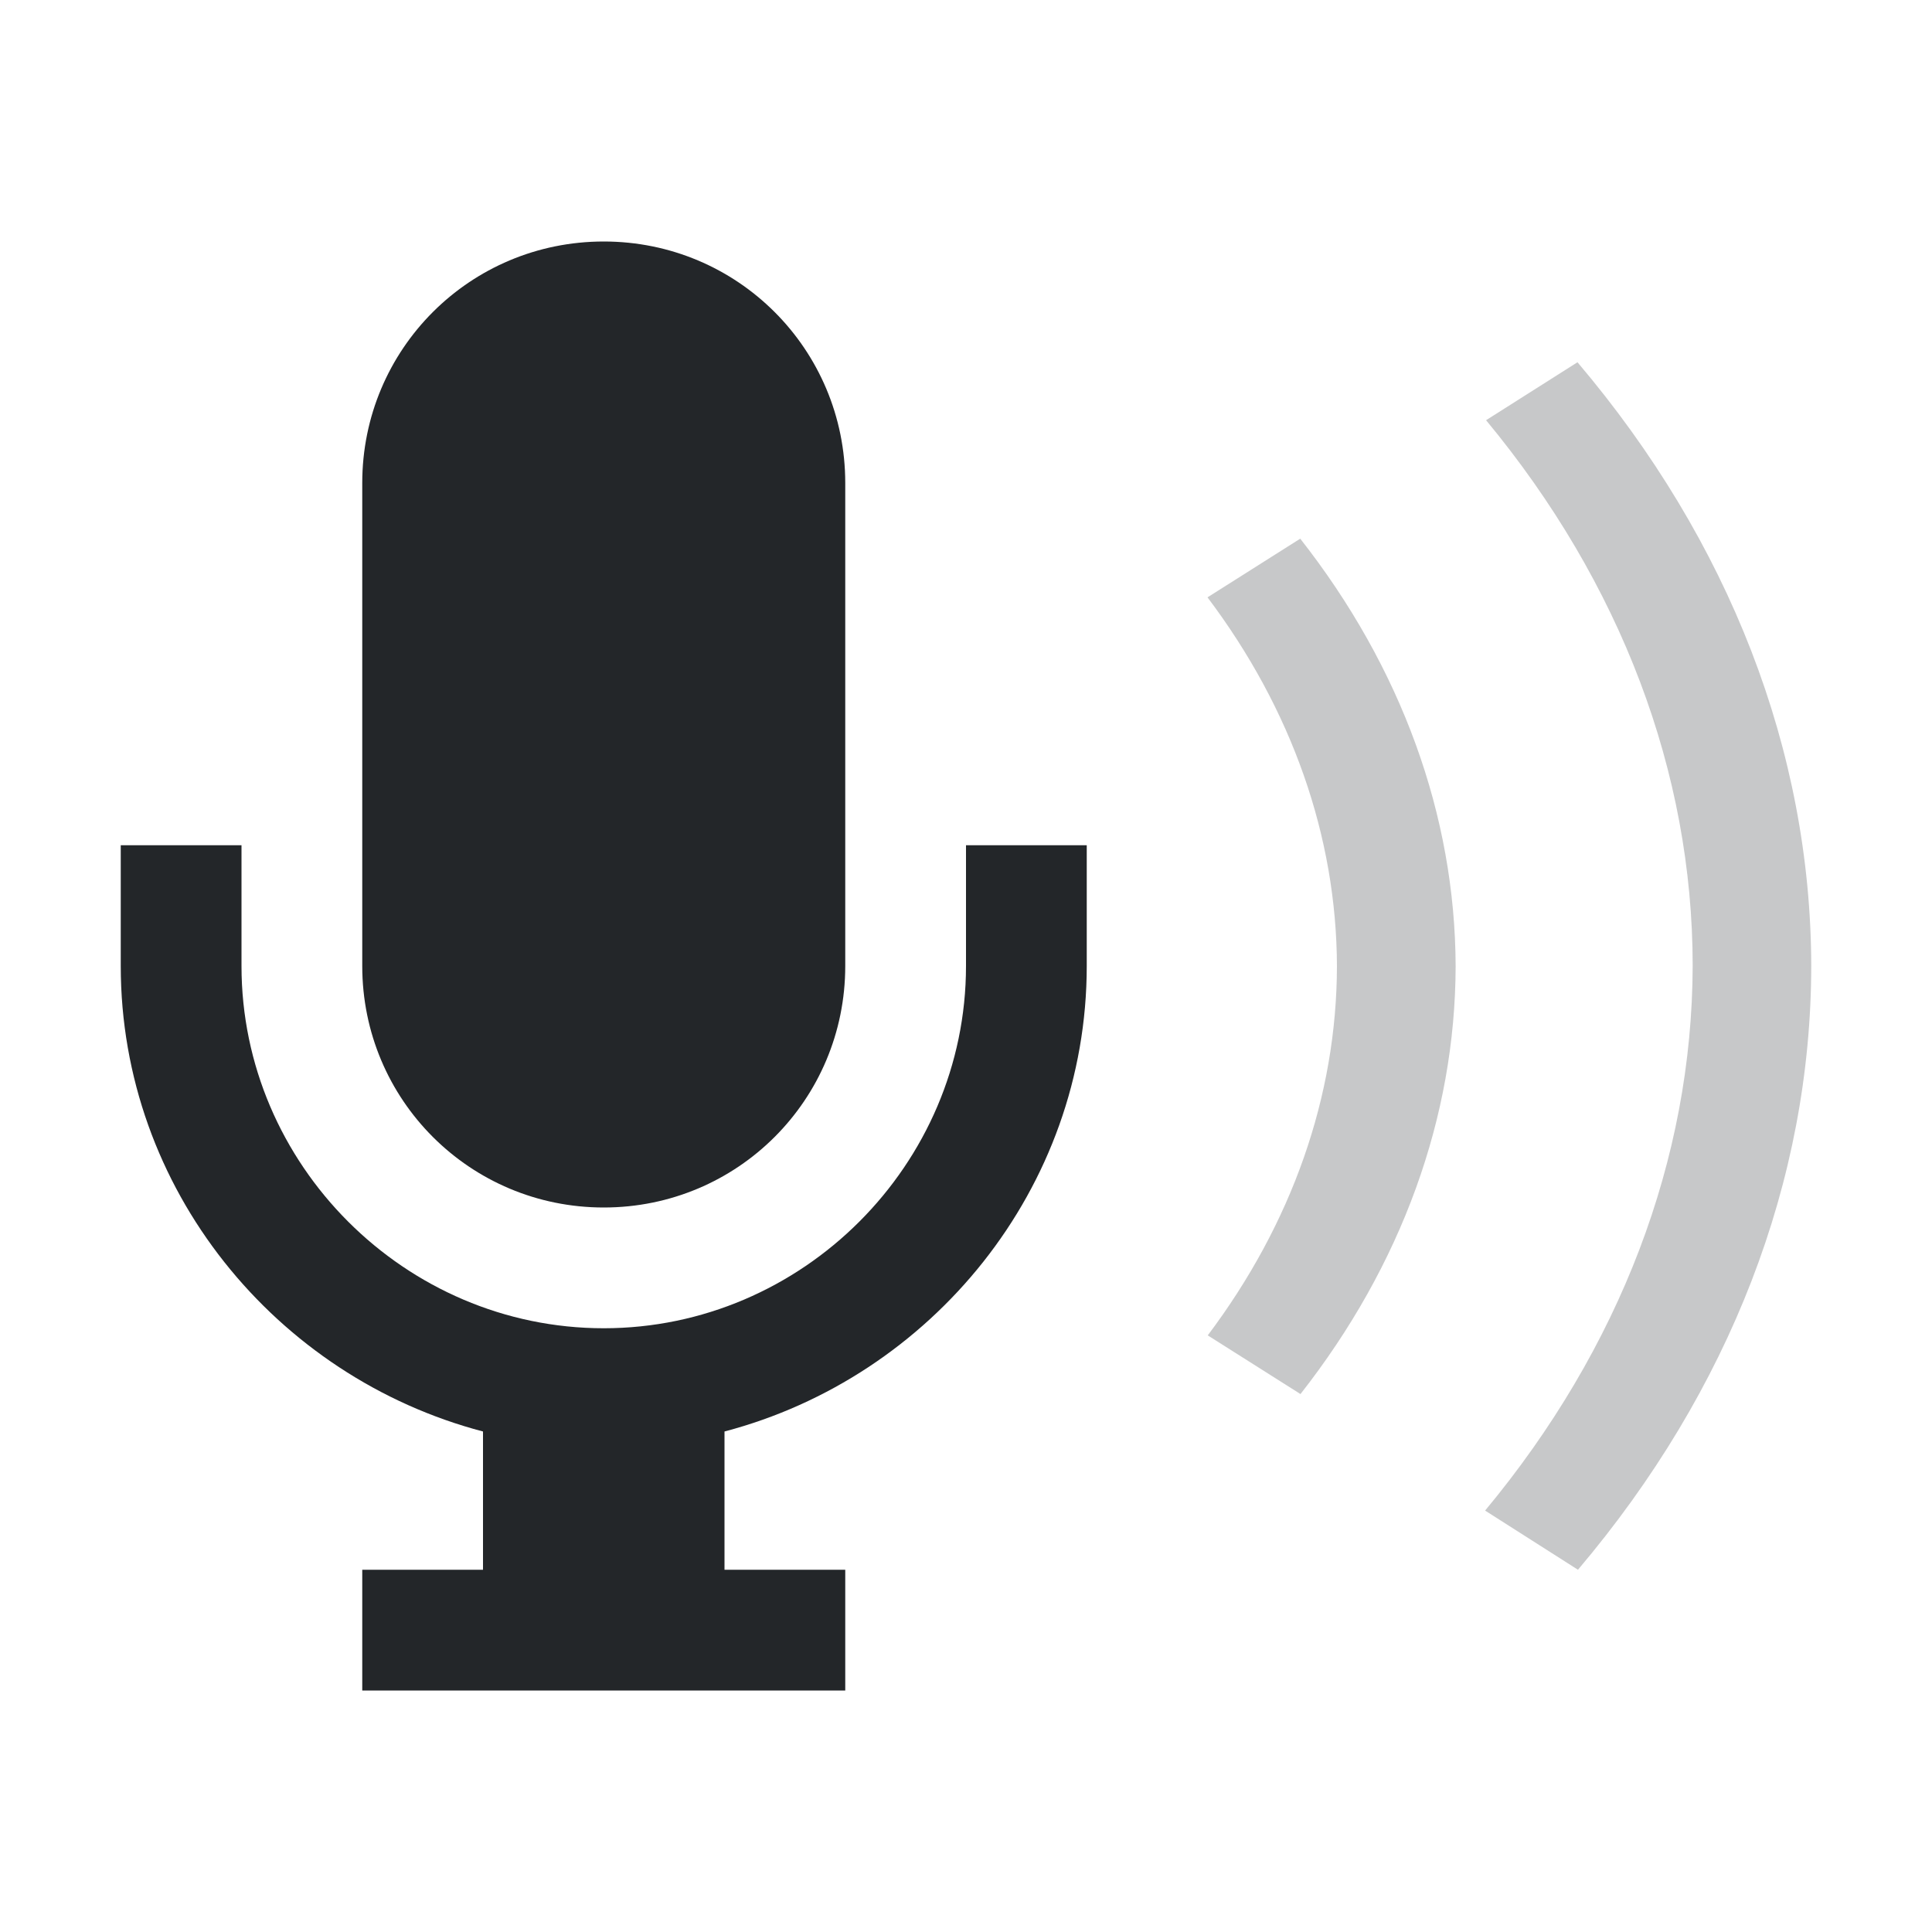
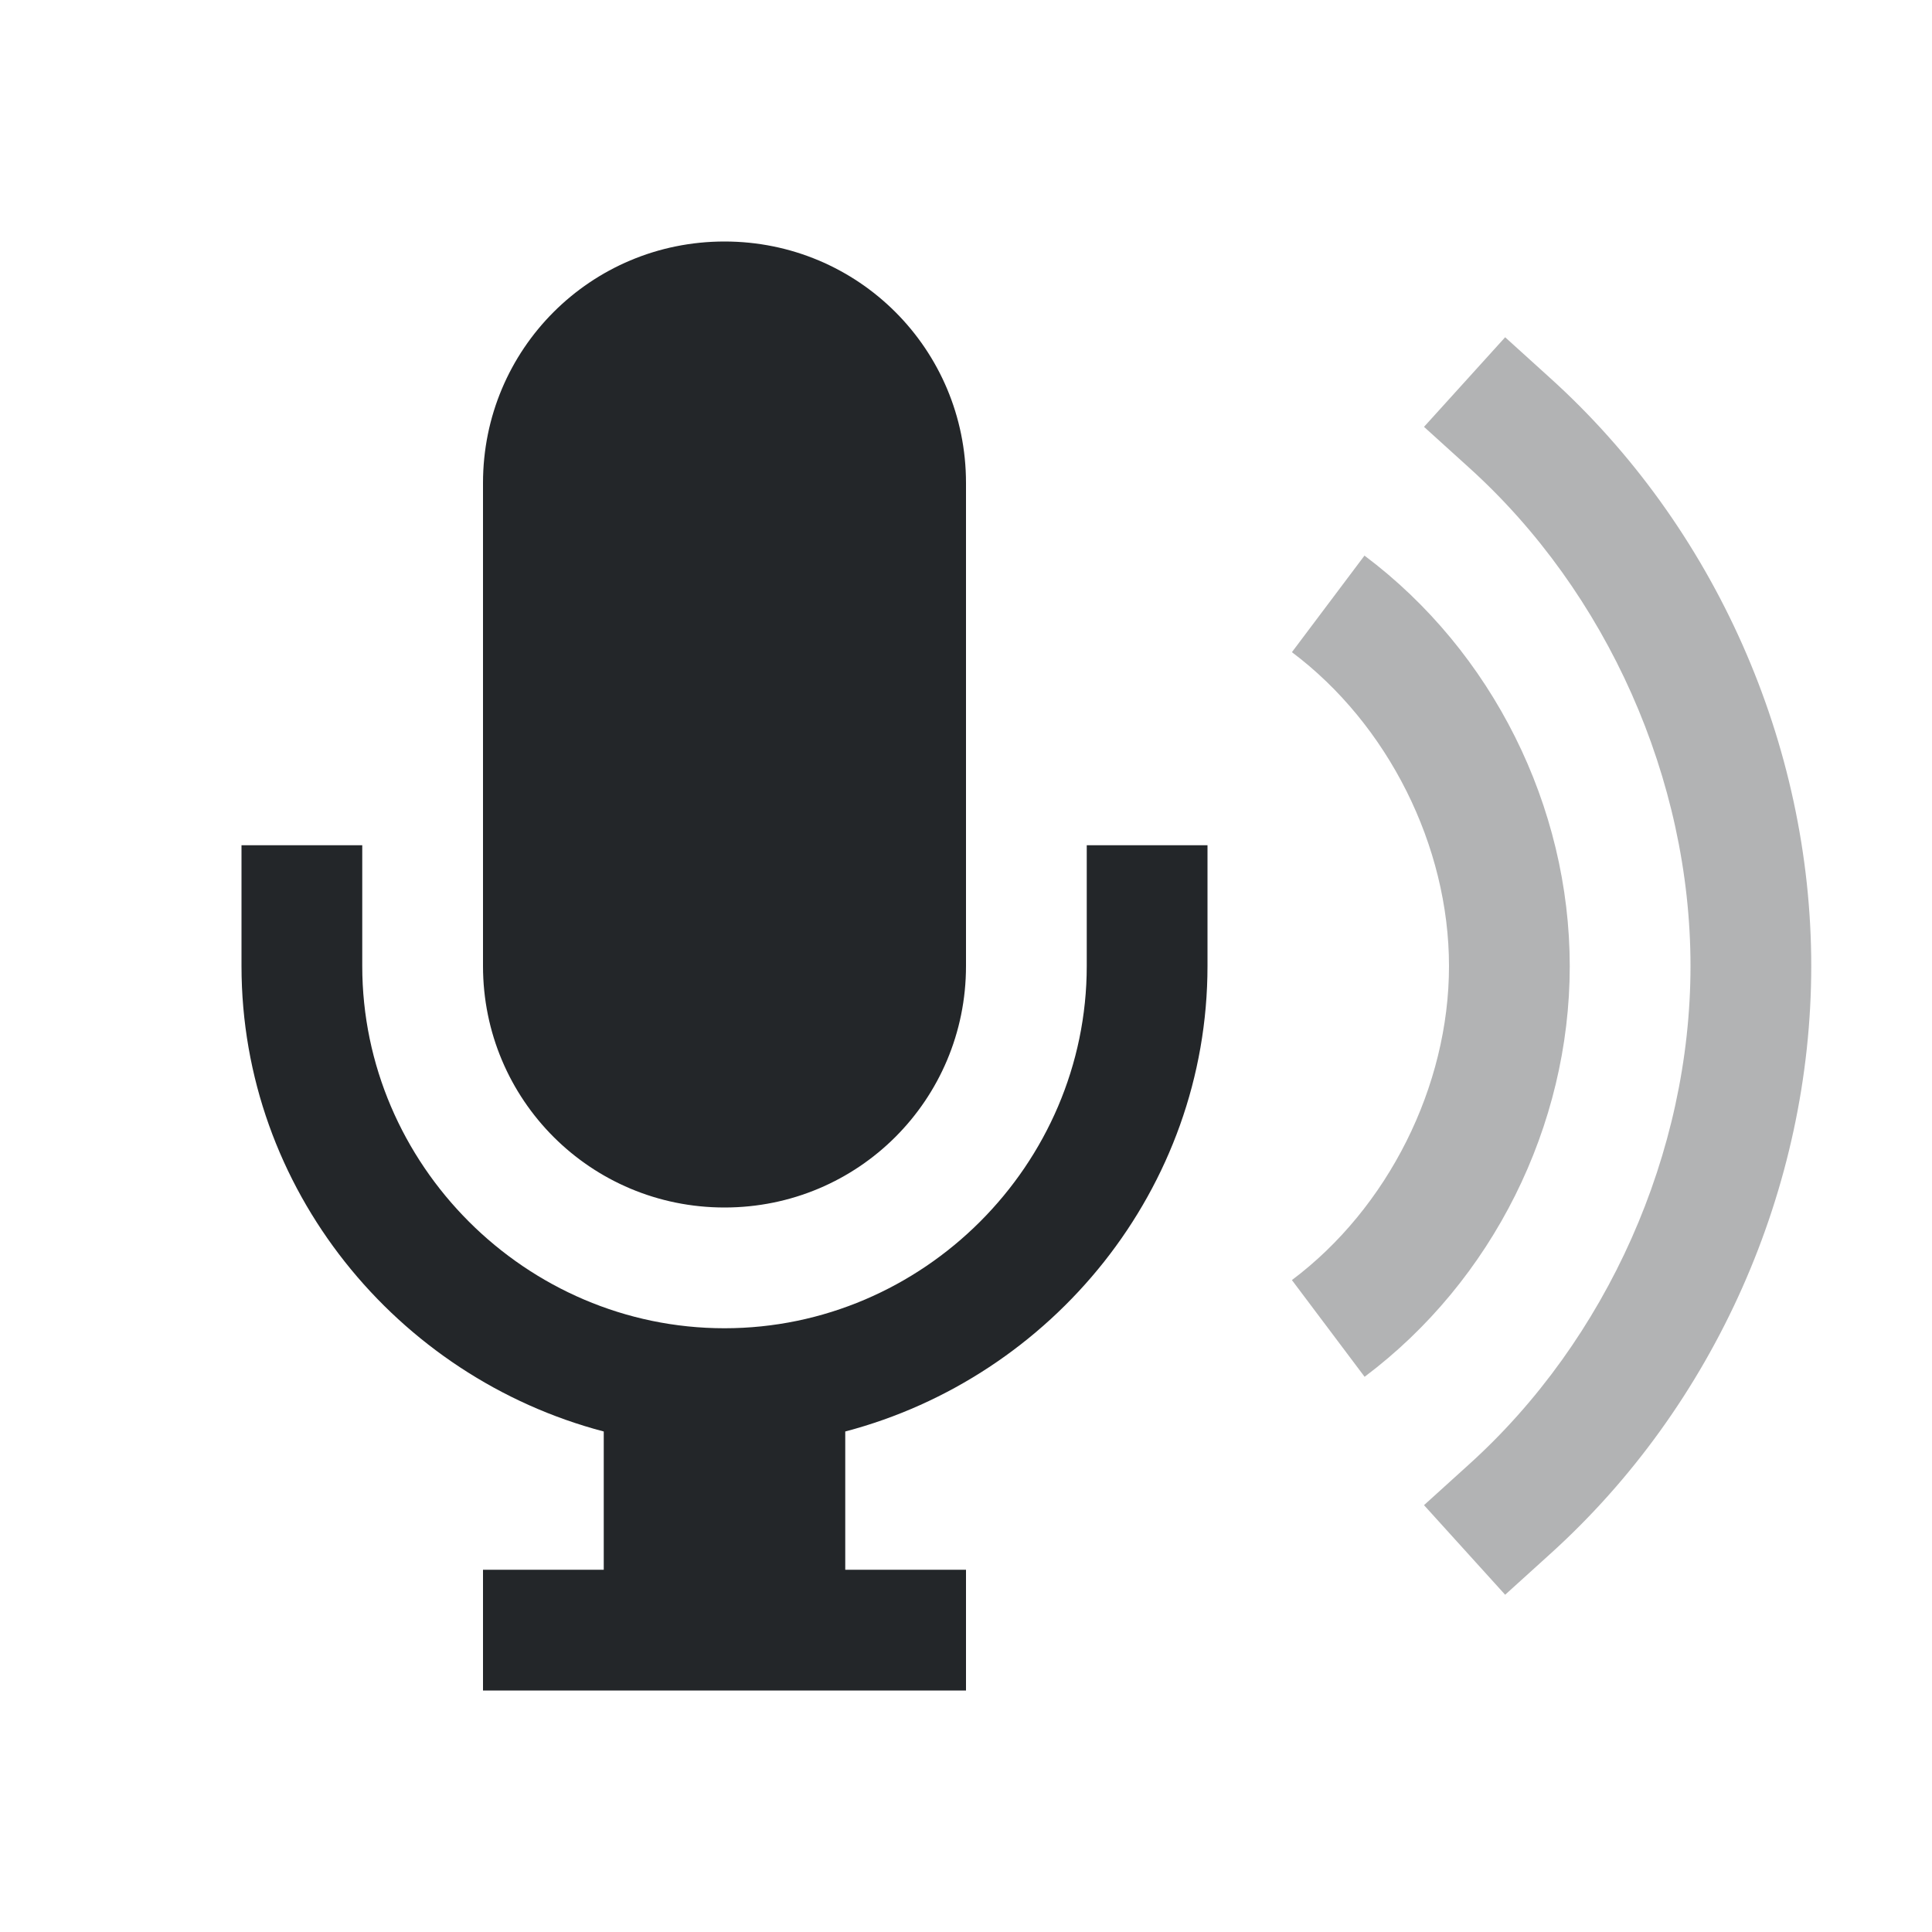
<svg xmlns="http://www.w3.org/2000/svg" viewBox="0 0 16 16">
-   <defs id="defs3051">
-     <style type="text/css" id="current-color-scheme">
-       .ColorScheme-Text {
-         color:#232629;
-       }
-       .ColorScheme-NegativeText {
-         color:#da4453;
-       }
-       </style>
-   </defs>
-   <path style="fill:currentColor;fill-opacity:1;stroke:none" d="M 5 2 C 3.892 2 3 2.892 3 4 L 3 8 C 3 9.108 3.892 10 5 10 C 6.108 10 7 9.108 7 8 L 7 4 C 7 2.892 6.108 2 5 2 z M 1 7 L 1 8 C 1 9.847 2.286 11.405 4 11.855 L 4 13 L 3 13 L 3 14 L 7 14 L 7 13 L 6 13 L 6 11.855 C 7.714 11.404 9 9.845 9 8 L 9 7 L 8 7 L 8 8 C 8 9.645 6.645 11 5 11 C 3.355 11 2 9.645 2 8 L 2 7 L 1 7 z " class="ColorScheme-Text" />
-   <path style="fill:currentColor;fill-opacity:0.250;stroke:none" d="M 13.064 3 L 12.307 3.48 A 10.802 8.368 0 0 1 14.018 7.998 A 10.802 8.368 0 0 1 12.299 12.51 L 13.068 13 A 11.784 9.129 0 0 0 15 7.998 A 11.784 9.129 0 0 0 13.064 3 z M 10.768 4.461 L 10 4.947 A 7.856 6.086 0 0 1 11.072 8.002 A 7.856 6.086 0 0 1 10.002 11.059 L 10.77 11.545 A 8.838 6.847 0 0 0 12.055 8.002 A 8.838 6.847 0 0 0 10.768 4.461 z " class="ColorScheme-Text" />
+   <style id="current-color-scheme" type="text/css">
+         .ColorScheme-Text {
+             color:#232629;
+         }
+     </style>
+   <g class="ColorScheme-Text" fill="currentColor">
+     <path d="m6 2c-1.108 0-2 .892-2 2v4c0 1.108.892 2 2 2s2-.892 2-2v-4c0-1.108-.892-2-2-2zm-4 5v1c0 1.847 1.286 3.405 3 3.855v1.145h-1v1h4v-1h-1v-1.145c1.714-.451 3-2.01 3-3.855v-1h-1v1c0 1.645-1.355 3-3 3s-3-1.355-3-3v-1z" />
+     <g opacity=".35">
+       <path d="m12.465 2.793-.672.742.371.336c1.146 1.034 1.836 2.586 1.836 4.129s-.69 3.095-1.836 4.129l-.371.336.672.742.371-.336c1.364-1.231 2.164-3.034 2.164-4.871s-.8-3.64-2.164-4.871z" />
+       <path d="m11.301 4.6-.602.801c.796.597 1.301 1.605 1.301 2.6s-.505 2.003-1.301 2.6l.602.801c1.059-.794 1.699-2.077 1.699-3.4s-.64-2.606-1.699-3.4z" />
+     </g>
+   </g>
</svg>
